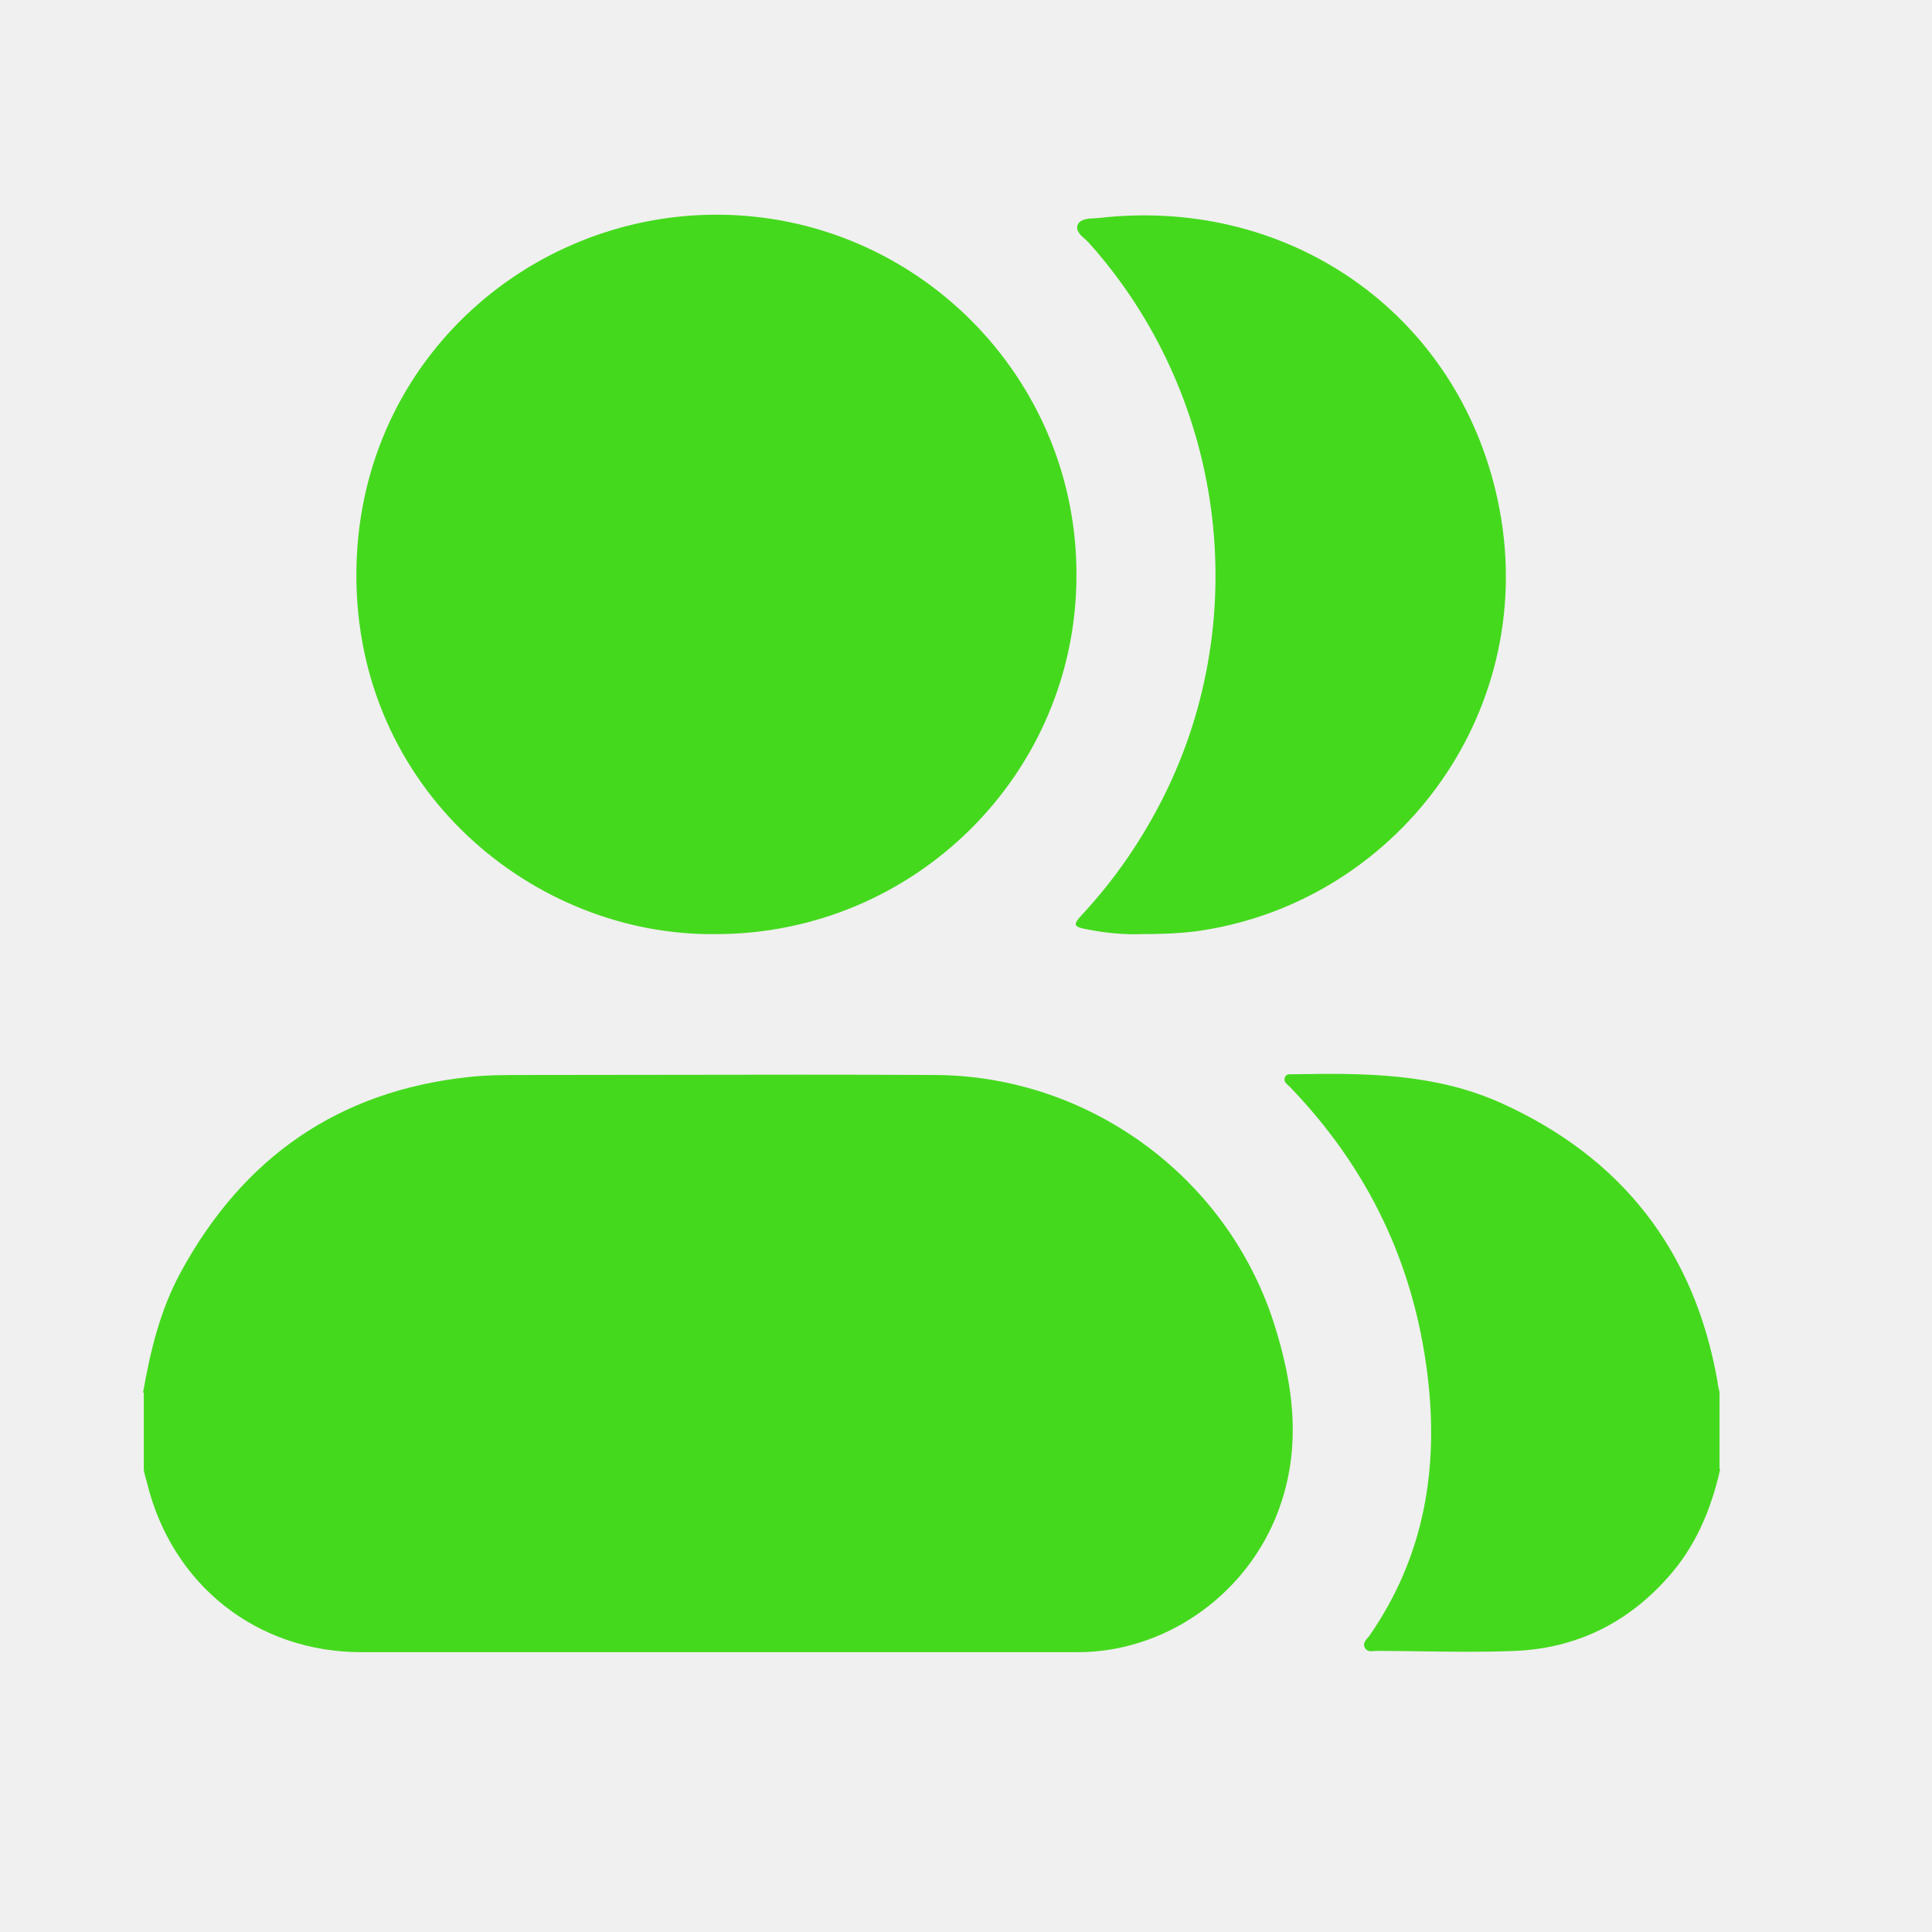
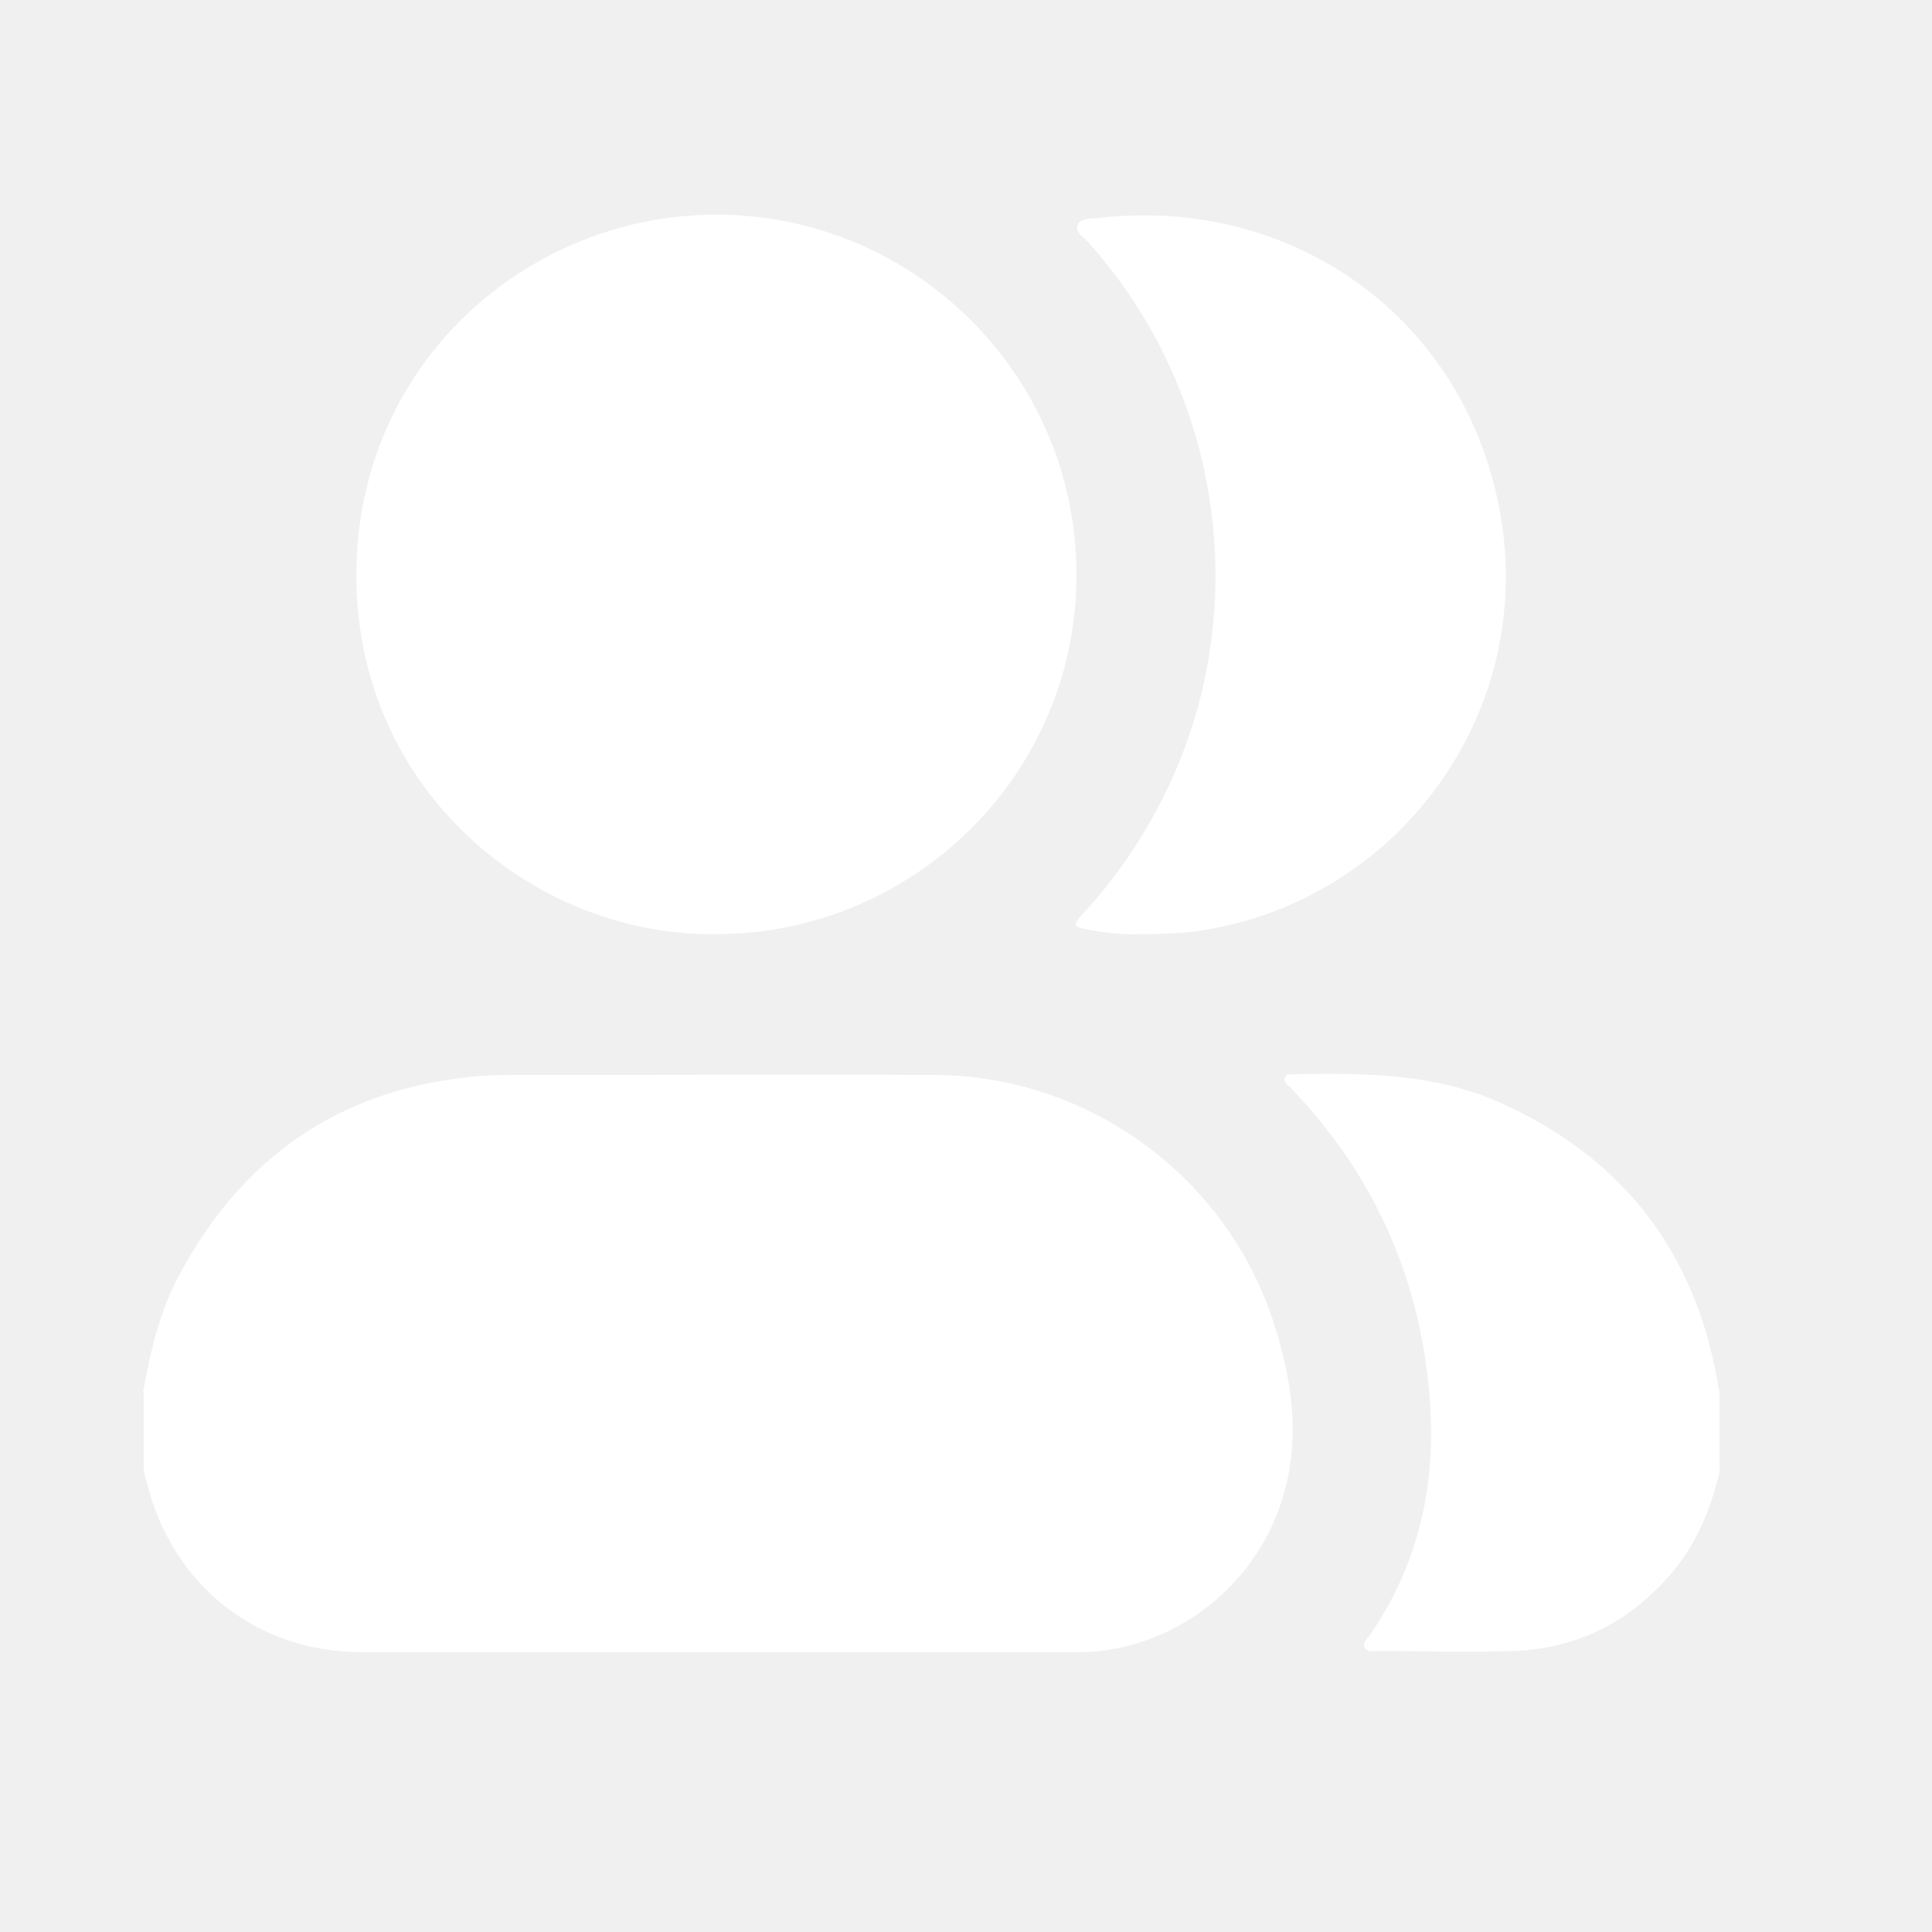
- <svg xmlns="http://www.w3.org/2000/svg" width="24" height="24" viewBox="0 0 24 24" fill="none">
-   <path fill-rule="evenodd" clip-rule="evenodd" d="M8.9 11.604C6.635 11.636 4.419 9.813 4.427 7.131C4.435 4.523 6.545 2.667 8.9 2.667C11.369 2.667 13.38 4.678 13.372 7.147C13.372 9.609 11.361 11.604 8.891 11.604H8.9ZM20.707 19.609C21.058 19.224 21.255 18.758 21.369 18.251H21.361V17.295C21.358 17.282 21.355 17.269 21.352 17.256C21.344 17.225 21.336 17.192 21.336 17.164C21.05 15.537 20.151 14.384 18.654 13.705C17.82 13.329 16.945 13.329 16.062 13.345L16.048 13.345C16.017 13.344 15.978 13.343 15.964 13.378C15.94 13.427 15.974 13.457 16.007 13.486C16.018 13.496 16.029 13.506 16.038 13.517C16.994 14.515 17.559 15.692 17.73 17.058C17.878 18.227 17.698 19.331 17.011 20.32C17.006 20.326 17 20.333 16.995 20.339C16.963 20.376 16.926 20.419 16.954 20.467C16.979 20.518 17.025 20.514 17.071 20.51C17.084 20.509 17.097 20.508 17.109 20.508C17.3 20.508 17.491 20.511 17.681 20.514C18.063 20.519 18.445 20.524 18.826 20.508C19.578 20.475 20.208 20.165 20.707 19.609ZM2.244 15.806C1.99 16.273 1.868 16.779 1.778 17.295L1.786 17.303V18.259C1.794 18.308 1.811 18.366 1.827 18.423C2.138 19.69 3.192 20.524 4.492 20.524H13.389C14.452 20.524 15.433 19.846 15.842 18.864C16.185 18.039 16.079 17.221 15.817 16.412C15.228 14.613 13.528 13.37 11.631 13.354C10.491 13.348 9.352 13.35 8.213 13.352C7.643 13.353 7.074 13.354 6.504 13.354C6.275 13.354 6.054 13.354 5.833 13.378C4.206 13.55 3.021 14.376 2.244 15.806ZM13.511 11.546C13.757 11.595 13.994 11.612 14.182 11.604C14.435 11.604 14.64 11.595 14.844 11.571C17.322 11.236 19.104 8.889 18.63 6.338C18.188 3.959 16.07 2.43 13.65 2.708C13.635 2.709 13.619 2.71 13.602 2.711C13.515 2.715 13.423 2.72 13.389 2.789C13.358 2.863 13.42 2.919 13.477 2.969C13.495 2.986 13.514 3.002 13.528 3.018C15.204 4.891 15.58 7.638 14.46 9.887C14.19 10.426 13.855 10.917 13.446 11.358C13.323 11.489 13.331 11.514 13.511 11.546Z" fill="#45D91E" />
+ <svg xmlns="http://www.w3.org/2000/svg" width="18" height="18" viewBox="0 0 18 18" fill="none">
+   <path fill-rule="evenodd" clip-rule="evenodd" d="M6.674 8.703C4.976 8.727 3.314 7.36 3.32 5.348C3.326 3.392 4.908 2 6.674 2C8.526 2 10.035 3.509 10.029 5.361C10.029 7.206 8.52 8.703 6.668 8.703H6.674ZM15.53 14.706C15.793 14.418 15.941 14.069 16.026 13.688H16.02V12.971C16.019 12.967 16.018 12.962 16.017 12.957C16.016 12.952 16.015 12.947 16.014 12.942C16.008 12.919 16.002 12.894 16.002 12.873C15.787 11.652 15.113 10.788 13.99 10.279C13.365 9.997 12.709 9.997 12.046 10.009L12.036 10.009C12.012 10.008 11.983 10.007 11.973 10.034C11.955 10.07 11.98 10.093 12.005 10.115C12.013 10.122 12.022 10.13 12.028 10.138C12.745 10.886 13.169 11.769 13.297 12.793C13.408 13.67 13.273 14.498 12.758 15.24C12.754 15.245 12.75 15.249 12.746 15.254C12.722 15.282 12.694 15.314 12.715 15.35C12.734 15.389 12.768 15.386 12.803 15.383C12.813 15.382 12.822 15.381 12.831 15.381C12.974 15.381 13.117 15.383 13.261 15.385C13.547 15.389 13.833 15.393 14.119 15.381C14.683 15.357 15.155 15.123 15.53 14.706ZM1.683 11.855C1.492 12.204 1.4 12.585 1.333 12.971L1.339 12.977V13.695C1.345 13.731 1.358 13.774 1.37 13.817C1.603 14.768 2.394 15.393 3.369 15.393H10.041C10.838 15.393 11.574 14.884 11.881 14.148C12.138 13.529 12.059 12.916 11.862 12.309C11.421 10.96 10.145 10.027 8.723 10.015C7.868 10.011 7.014 10.012 6.159 10.014C5.732 10.014 5.305 10.015 4.878 10.015C4.706 10.015 4.54 10.015 4.375 10.034C3.154 10.162 2.265 10.782 1.683 11.855ZM10.133 8.66C10.317 8.697 10.495 8.709 10.636 8.703C10.826 8.703 10.979 8.697 11.133 8.678C12.991 8.427 14.328 6.667 13.972 4.753C13.641 2.969 12.053 1.822 10.237 2.031C10.226 2.032 10.214 2.032 10.201 2.033C10.136 2.037 10.067 2.04 10.041 2.092C10.018 2.147 10.065 2.189 10.107 2.227C10.121 2.24 10.135 2.252 10.145 2.264C11.402 3.668 11.685 5.729 10.844 7.415C10.642 7.82 10.391 8.188 10.084 8.519C9.992 8.617 9.998 8.635 10.133 8.66Z" fill="white" />
</svg>
